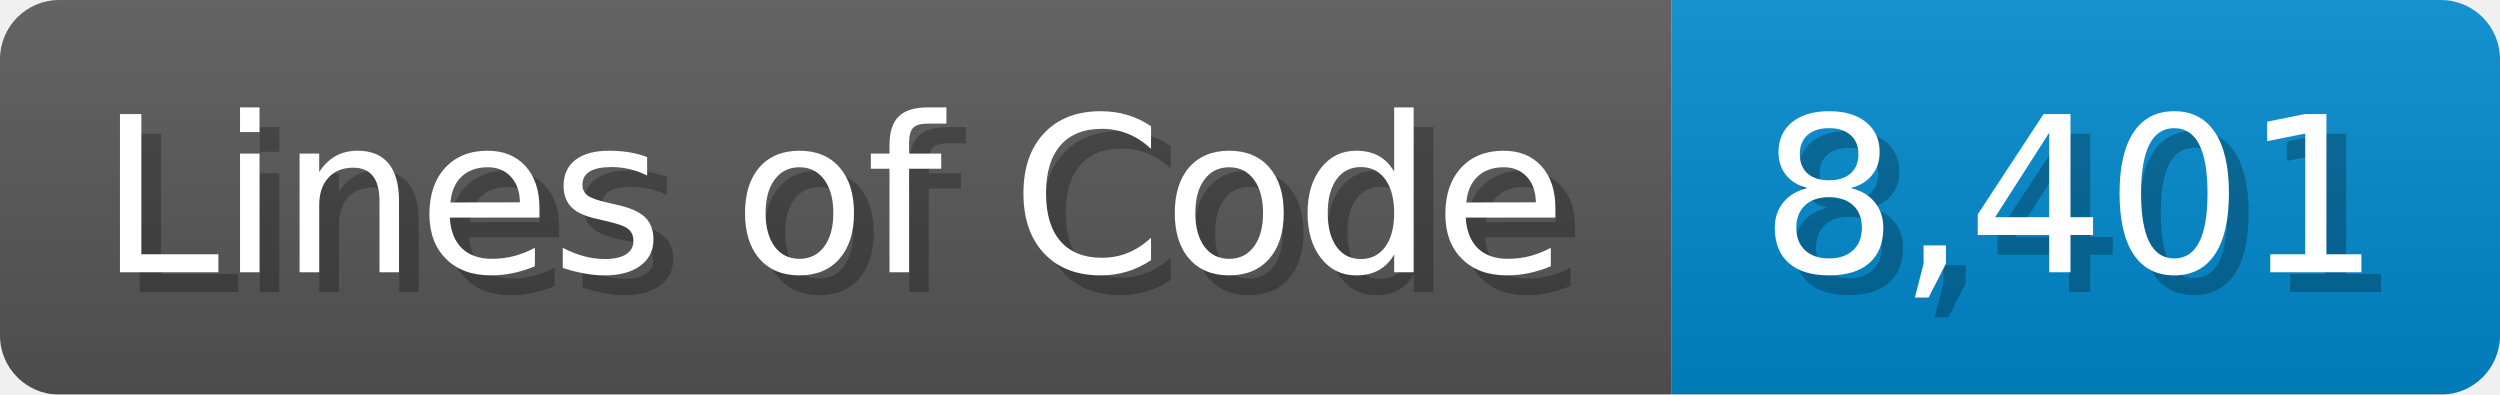
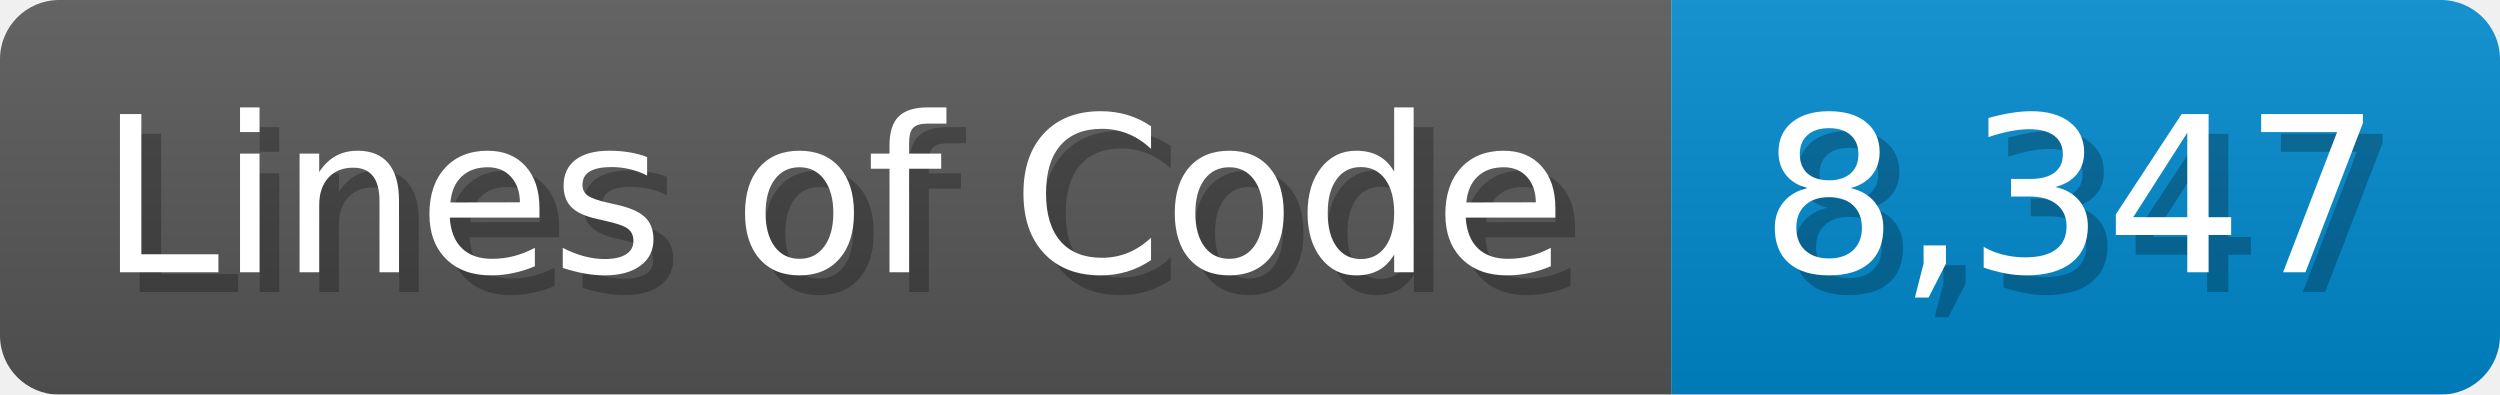
<svg xmlns="http://www.w3.org/2000/svg" width="126.7" height="20" viewBox="0 0 1267 200">
  <linearGradient id="a" x2="0" y2="100%">
    <stop offset="0" stop-opacity=".1" stop-color="#EEE" />
    <stop offset="1" stop-opacity=".1" />
  </linearGradient>
  <mask id="m">
    <rect width="1267" height="200" rx="30" fill="#FFF" />
  </mask>
  <g mask="url(#m)">
    <rect width="847" height="200" fill="#555" />
    <rect width="420" height="200" fill="#08C" x="847" />
    <rect width="1267" height="200" fill="url(#a)" />
  </g>
  <g fill="#fff" text-anchor="start" font-family="Verdana,DejaVu Sans,sans-serif" font-size="110">
    <text x="60" y="148" textLength="747" fill="#000" opacity="0.25">Lines of Code</text>
    <text x="50" y="138" textLength="747">Lines of Code</text>
-     <text x="902" y="148" textLength="320" fill="#000" opacity="0.25">8,401</text>
-     <text x="892" y="138" textLength="320">8,401</text>
+     <text x="902" y="148" textLength="320" fill="#000" opacity="0.25">8,347</text>
+     <text x="892" y="138" textLength="320">8,347</text>
  </g>
</svg>
